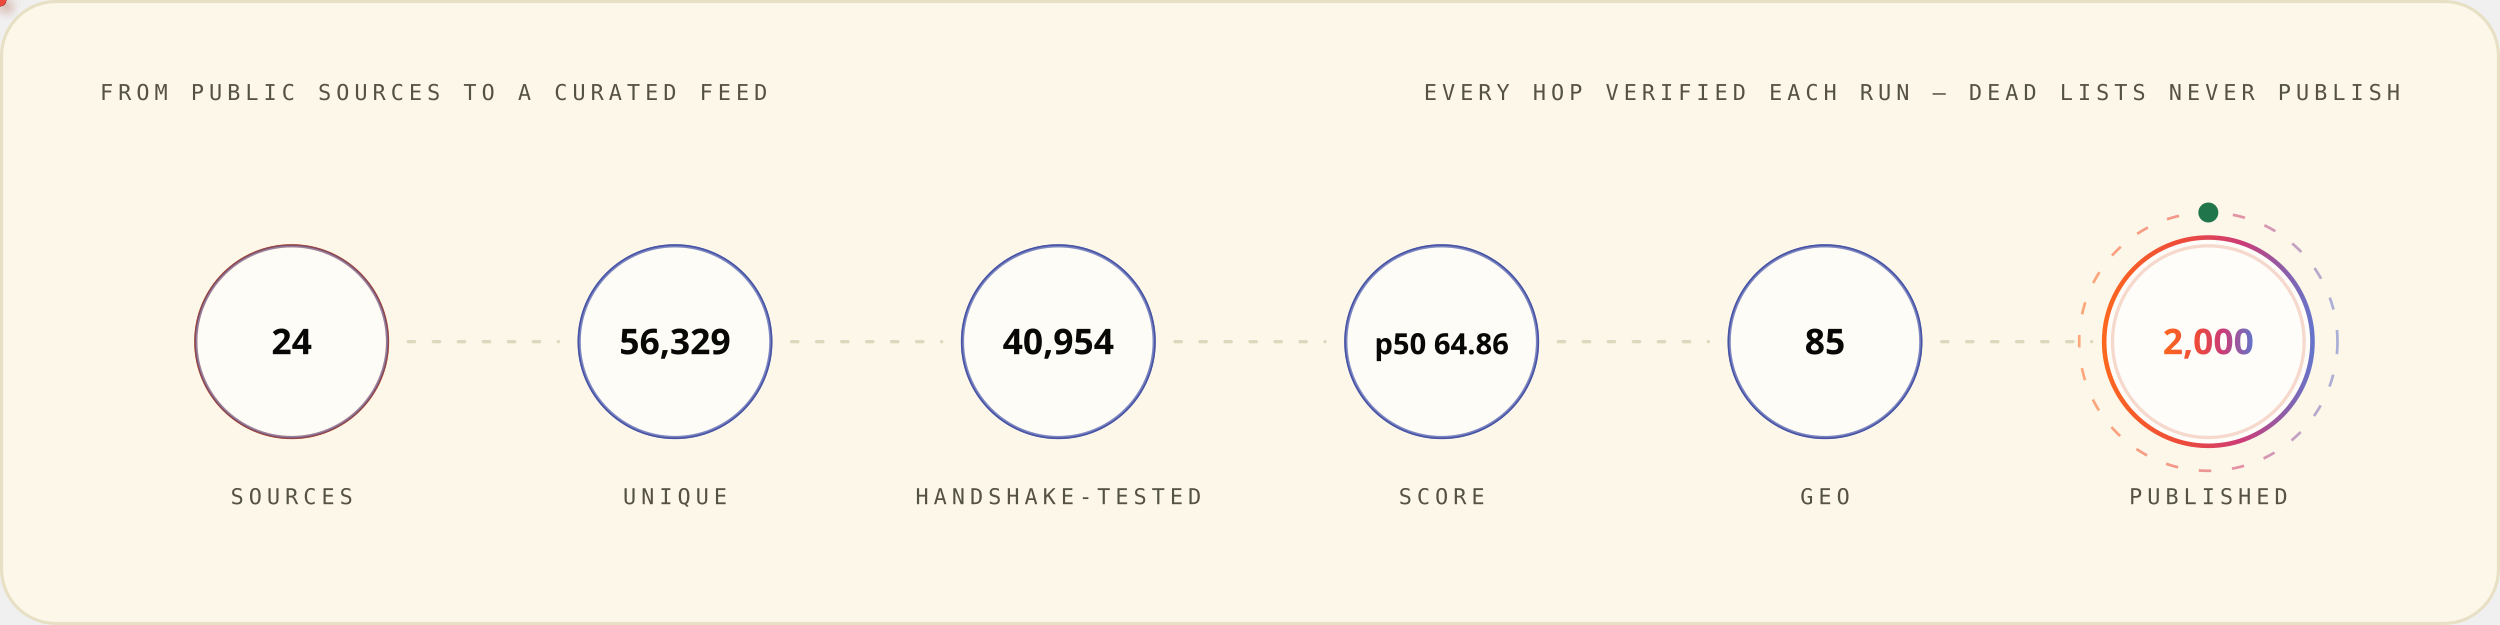
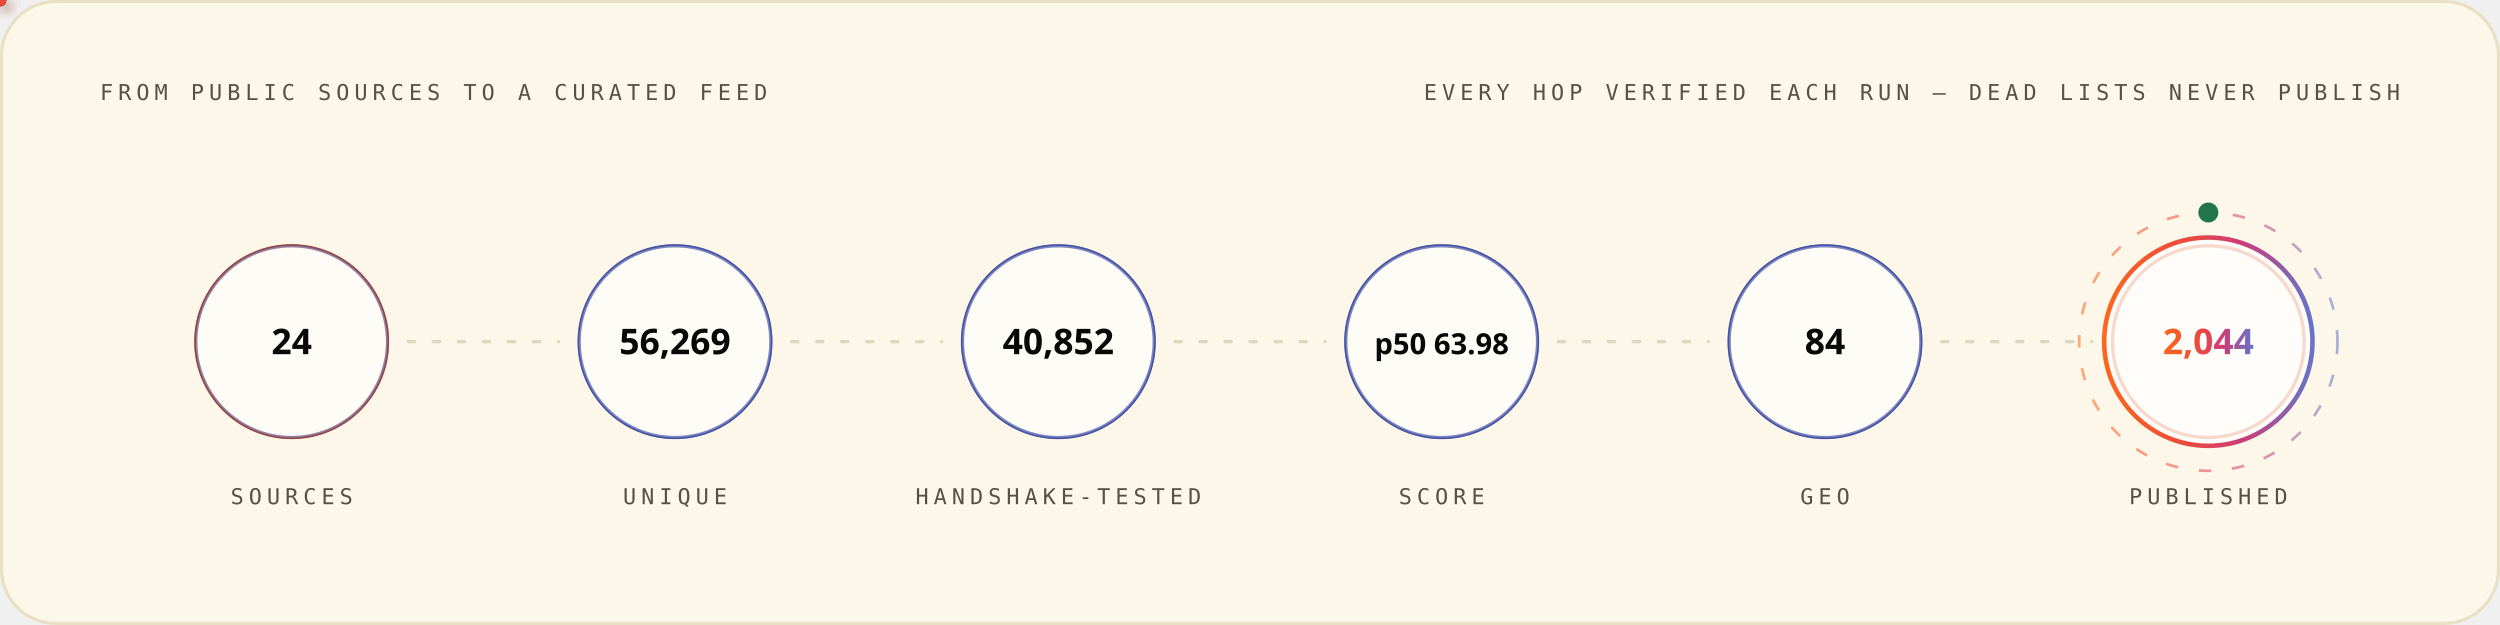
<svg xmlns="http://www.w3.org/2000/svg" width="1200" height="300" viewBox="0 0 1200 300" role="img" font-family="'Space Grotesk','Segoe UI',system-ui,-apple-system,sans-serif">
  <style>
.r{animation:rise .8s cubic-bezier(.2,.7,.2,1) both}
.d1{animation-delay:.08s}.d2{animation-delay:.16s}.d3{animation-delay:.24s}
.d4{animation-delay:.32s}.d5{animation-delay:.4s}.d6{animation-delay:.48s}
.d7{animation-delay:.56s}.d8{animation-delay:.64s}.d9{animation-delay:.74s}
.d10{animation-delay:.9s}.d11{animation-delay:1.05s}.d12{animation-delay:1.2s}
@keyframes rise{from{opacity:0;transform:translateY(12px)}to{opacity:1;transform:none}}
.gw{transform-box:fill-box;transform-origin:left center;animation:grow 1s cubic-bezier(.2,.7,.2,1) both}
@keyframes grow{from{transform:scaleX(0)}to{transform:scaleX(1)}}
.mh{animation:march 20s linear infinite}
@keyframes march{to{stroke-dashoffset:-400}}
.bt{transform-box:fill-box;transform-origin:center;animation:beat 2.8s ease-in-out infinite}
@keyframes beat{0%,84%,100%{transform:scale(1)}88%{transform:scale(1.05)}94%{transform:scale(1.01)}}
.pz{transform-box:fill-box;transform-origin:center;animation:ping 2.6s cubic-bezier(0,0,.2,1) infinite}
@keyframes ping{0%{transform:scale(.45);opacity:.85}75%,100%{transform:scale(2.5);opacity:0}}
.sp{animation:spin 12s linear infinite}
.sr{animation-duration:20s;animation-direction:reverse}
@keyframes spin{to{transform:rotate(360deg)}}
.sw{animation:sweep 7s cubic-bezier(.45,0,.25,1) infinite}
@keyframes sweep{0%,58%{transform:translateX(-660px) skewX(-16deg)}100%{transform:translateX(1380px) skewX(-16deg)}}
.dr{animation:drift 18s ease-in-out infinite alternate}
.da{animation-duration:26s;animation-delay:-9s}
.db{animation-duration:34s;animation-delay:-17s}
@keyframes drift{to{transform:translate(44px,-28px) scale(1.09)}}
.tk{animation:tw 3.4s ease-in-out infinite}
.ta{animation-delay:-1.1s}.tb{animation-delay:-2.3s}
@keyframes tw{0%,100%{opacity:.15}50%{opacity:1}}
.eq{transform-box:fill-box;transform-origin:center bottom;animation:eq 1.5s ease-in-out infinite}
.ea{animation-delay:-.38s}.eb{animation-delay:-.76s}.ec{animation-delay:-1.14s}
@keyframes eq{0%,100%{transform:scaleY(.3)}50%{transform:scaleY(1)}}
.cr{animation:caret 1.1s steps(2,jump-none) infinite}
@keyframes caret{50%{opacity:0}}
.dd{stroke-dasharray:100 100;animation:draw 1.15s cubic-bezier(.3,.6,.3,1) both}
@keyframes draw{from{stroke-dashoffset:100}to{stroke-dashoffset:0}}
.gq{animation:glowq 3.2s ease-in-out infinite}
@keyframes glowq{0%,100%{opacity:.35}50%{opacity:1}}
.wv{animation:wv 13s linear infinite}
.wb{animation-duration:19s;animation-direction:reverse}
.wc{animation-duration:27s}
@keyframes wv{to{transform:translateX(-170px)}}
@media (prefers-reduced-motion:reduce){*{animation:none!important}}
</style>
  <defs>
    <linearGradient id="bg-light" x1="0" y1="0" x2="1" y2="0">
      <stop offset="0" stop-color="#FC671F" />
      <stop offset="0.38" stop-color="#ED4A3B" />
      <stop offset="0.66" stop-color="#CC3C77" />
      <stop offset="1" stop-color="#6574C9" />
    </linearGradient>
  </defs>
  <rect x="0.75" y="0.75" width="1198.5" height="298.5" rx="26" fill="#FCF7E8" stroke="#E8E0C5" stroke-width="1.5" />
  <text x="48" y="48" font-size="10.5" font-weight="500" font-family="'IBM Plex Mono',ui-monospace,'SFMono-Regular',Menlo,Consolas,monospace" letter-spacing="2.4" fill="#545242">FROM PUBLIC SOURCES TO A CURATED FEED</text>
  <text x="1152" y="48" font-size="10.5" font-weight="500" font-family="'IBM Plex Mono',ui-monospace,'SFMono-Regular',Menlo,Consolas,monospace" letter-spacing="2.4" text-anchor="end" fill="#545242">EVERY HOP VERIFIED EACH RUN — DEAD LISTS NEVER PUBLISH</text>
  <circle cx="140.0" cy="164" r="46" fill="none" stroke="#D03D00" stroke-width="1.6" class="pz" style="animation-delay:0.0s" />
  <g class="r d2">
    <circle cx="140.0" cy="164" r="46" fill="#FFFFFF" fill-opacity="0.62" stroke="#4854A6" stroke-opacity="0.55" stroke-width="1.4" />
    <text x="140.0" y="170" font-size="17" font-weight="700" font-family="'Space Grotesk','Segoe UI',system-ui,-apple-system,sans-serif" text-anchor="middle" fill="#080806">24</text>
    <text x="140.0" y="242" font-size="10.5" font-weight="500" font-family="'IBM Plex Mono',ui-monospace,'SFMono-Regular',Menlo,Consolas,monospace" letter-spacing="2.4" text-anchor="middle" fill="#545242">SOURCES</text>
  </g>
  <line x1="196.0" y1="164" x2="268.0" y2="164" stroke="#D1C9AC" stroke-opacity="0.7" stroke-width="1.6" stroke-linecap="round" stroke-dasharray="3 9" class="mh" />
  <defs>
-     <filter id="pg3212" x="-150%" y="-150%" width="400%" height="400%">
+     <filter id="pg1733" x="-150%" y="-150%" width="400%" height="400%">
      <feGaussianBlur stdDeviation="3.2" result="b" />
      <feMerge>
        <feMergeNode in="b" />
        <feMergeNode in="SourceGraphic" />
      </feMerge>
    </filter>
  </defs>
-   <circle r="3" fill="{'light': '#4854A6', 'dark': '#6574C9'}" filter="url(#pg3212)">
+   <circle r="3" fill="{'light': '#4854A6', 'dark': '#6574C9'}" filter="url(#pg1733)">
    <animateMotion dur="1.7s" begin="0.3s" repeatCount="indefinite" path="M 196.0 164 H 268.0" />
    <animate attributeName="opacity" values="0;1;1;0" keyTimes="0;.08;.92;1" dur="1.7s" begin="0.3s" repeatCount="indefinite" />
  </circle>
  <circle cx="324.0" cy="164" r="46" fill="none" stroke="#4854A6" stroke-width="1.6" class="pz" style="animation-delay:0.35s" />
  <g class="r d3">
    <circle cx="324.0" cy="164" r="46" fill="#FFFFFF" fill-opacity="0.62" stroke="#4854A6" stroke-opacity="0.55" stroke-width="1.4" />
-     <text x="324.0" y="170" font-size="17" font-weight="700" font-family="'Space Grotesk','Segoe UI',system-ui,-apple-system,sans-serif" text-anchor="middle" fill="#080806">56,329</text>
+     <text x="324.0" y="170" font-size="17" font-weight="700" font-family="'Space Grotesk','Segoe UI',system-ui,-apple-system,sans-serif" text-anchor="middle" fill="#080806">56,269</text>
    <text x="324.0" y="242" font-size="10.5" font-weight="500" font-family="'IBM Plex Mono',ui-monospace,'SFMono-Regular',Menlo,Consolas,monospace" letter-spacing="2.4" text-anchor="middle" fill="#545242">UNIQUE</text>
  </g>
  <line x1="380.0" y1="164" x2="452.0" y2="164" stroke="#D1C9AC" stroke-opacity="0.7" stroke-width="1.6" stroke-linecap="round" stroke-dasharray="3 9" class="mh" />
  <defs>
-     <filter id="pg2252" x="-150%" y="-150%" width="400%" height="400%">
+     <filter id="pg1093" x="-150%" y="-150%" width="400%" height="400%">
      <feGaussianBlur stdDeviation="3.2" result="b" />
      <feMerge>
        <feMergeNode in="b" />
        <feMergeNode in="SourceGraphic" />
      </feMerge>
    </filter>
  </defs>
-   <circle r="3" fill="#ED4A3B" filter="url(#pg2252)">
+   <circle r="3" fill="#ED4A3B" filter="url(#pg1093)">
    <animateMotion dur="1.7s" begin="0.6s" repeatCount="indefinite" path="M 380.0 164 H 452.0" />
    <animate attributeName="opacity" values="0;1;1;0" keyTimes="0;.08;.92;1" dur="1.7s" begin="0.6s" repeatCount="indefinite" />
  </circle>
  <circle cx="508.0" cy="164" r="46" fill="none" stroke="#4854A6" stroke-width="1.6" class="pz" style="animation-delay:0.7s" />
  <g class="r d4">
    <circle cx="508.0" cy="164" r="46" fill="#FFFFFF" fill-opacity="0.62" stroke="#4854A6" stroke-opacity="0.55" stroke-width="1.4" />
-     <text x="508.0" y="170" font-size="17" font-weight="700" font-family="'Space Grotesk','Segoe UI',system-ui,-apple-system,sans-serif" text-anchor="middle" fill="#080806">40,954</text>
+     <text x="508.0" y="170" font-size="17" font-weight="700" font-family="'Space Grotesk','Segoe UI',system-ui,-apple-system,sans-serif" text-anchor="middle" fill="#080806">40,852</text>
    <text x="508.0" y="242" font-size="10.5" font-weight="500" font-family="'IBM Plex Mono',ui-monospace,'SFMono-Regular',Menlo,Consolas,monospace" letter-spacing="2.4" text-anchor="middle" fill="#545242">HANDSHAKE-TESTED</text>
  </g>
  <line x1="564.0" y1="164" x2="636.0" y2="164" stroke="#D1C9AC" stroke-opacity="0.7" stroke-width="1.6" stroke-linecap="round" stroke-dasharray="3 9" class="mh" />
  <defs>
-     <filter id="pg3212" x="-150%" y="-150%" width="400%" height="400%">
+     <filter id="pg1093" x="-150%" y="-150%" width="400%" height="400%">
      <feGaussianBlur stdDeviation="3.2" result="b" />
      <feMerge>
        <feMergeNode in="b" />
        <feMergeNode in="SourceGraphic" />
      </feMerge>
    </filter>
  </defs>
-   <circle r="3" fill="#FC671F" filter="url(#pg3212)">
+   <circle r="3" fill="#FC671F" filter="url(#pg1093)">
    <animateMotion dur="1.7s" begin="0.9s" repeatCount="indefinite" path="M 564.0 164 H 636.0" />
    <animate attributeName="opacity" values="0;1;1;0" keyTimes="0;.08;.92;1" dur="1.7s" begin="0.9s" repeatCount="indefinite" />
  </circle>
  <circle cx="692.0" cy="164" r="46" fill="none" stroke="#4854A6" stroke-width="1.6" class="pz" style="animation-delay:1.05s" />
  <g class="r d5">
    <circle cx="692.0" cy="164" r="46" fill="#FFFFFF" fill-opacity="0.62" stroke="#4854A6" stroke-opacity="0.55" stroke-width="1.4" />
-     <text x="692.0" y="170" font-size="14" font-weight="700" font-family="'Space Grotesk','Segoe UI',system-ui,-apple-system,sans-serif" text-anchor="middle" fill="#080806">p50 64.86</text>
+     <text x="692.0" y="170" font-size="14" font-weight="700" font-family="'Space Grotesk','Segoe UI',system-ui,-apple-system,sans-serif" text-anchor="middle" fill="#080806">p50 63.98</text>
    <text x="692.0" y="242" font-size="10.5" font-weight="500" font-family="'IBM Plex Mono',ui-monospace,'SFMono-Regular',Menlo,Consolas,monospace" letter-spacing="2.4" text-anchor="middle" fill="#545242">SCORE</text>
  </g>
  <line x1="748.0" y1="164" x2="820.0" y2="164" stroke="#D1C9AC" stroke-opacity="0.7" stroke-width="1.6" stroke-linecap="round" stroke-dasharray="3 9" class="mh" />
  <defs>
-     <filter id="pg3212" x="-150%" y="-150%" width="400%" height="400%">
+     <filter id="pg1093" x="-150%" y="-150%" width="400%" height="400%">
      <feGaussianBlur stdDeviation="3.2" result="b" />
      <feMerge>
        <feMergeNode in="b" />
        <feMergeNode in="SourceGraphic" />
      </feMerge>
    </filter>
  </defs>
-   <circle r="3" fill="{'light': '#4854A6', 'dark': '#6574C9'}" filter="url(#pg3212)">
+   <circle r="3" fill="{'light': '#4854A6', 'dark': '#6574C9'}" filter="url(#pg1093)">
    <animateMotion dur="1.7s" begin="1.2s" repeatCount="indefinite" path="M 748.0 164 H 820.0" />
    <animate attributeName="opacity" values="0;1;1;0" keyTimes="0;.08;.92;1" dur="1.7s" begin="1.2s" repeatCount="indefinite" />
  </circle>
  <circle cx="876.0" cy="164" r="46" fill="none" stroke="#4854A6" stroke-width="1.6" class="pz" style="animation-delay:1.4s" />
  <g class="r d6">
    <circle cx="876.0" cy="164" r="46" fill="#FFFFFF" fill-opacity="0.62" stroke="#4854A6" stroke-opacity="0.55" stroke-width="1.4" />
-     <text x="876.0" y="170" font-size="17" font-weight="700" font-family="'Space Grotesk','Segoe UI',system-ui,-apple-system,sans-serif" text-anchor="middle" fill="#080806">85</text>
+     <text x="876.0" y="170" font-size="17" font-weight="700" font-family="'Space Grotesk','Segoe UI',system-ui,-apple-system,sans-serif" text-anchor="middle" fill="#080806">84</text>
    <text x="876.0" y="242" font-size="10.5" font-weight="500" font-family="'IBM Plex Mono',ui-monospace,'SFMono-Regular',Menlo,Consolas,monospace" letter-spacing="2.4" text-anchor="middle" fill="#545242">GEO</text>
  </g>
  <line x1="932.0" y1="164" x2="1004.0" y2="164" stroke="#D1C9AC" stroke-opacity="0.7" stroke-width="1.6" stroke-linecap="round" stroke-dasharray="3 9" class="mh" />
  <defs>
-     <filter id="pg2252" x="-150%" y="-150%" width="400%" height="400%">
+     <filter id="pg1733" x="-150%" y="-150%" width="400%" height="400%">
      <feGaussianBlur stdDeviation="3.2" result="b" />
      <feMerge>
        <feMergeNode in="b" />
        <feMergeNode in="SourceGraphic" />
      </feMerge>
    </filter>
  </defs>
-   <circle r="3" fill="#ED4A3B" filter="url(#pg2252)">
+   <circle r="3" fill="#ED4A3B" filter="url(#pg1733)">
    <animateMotion dur="1.7s" begin="1.5s" repeatCount="indefinite" path="M 932.0 164 H 1004.0" />
    <animate attributeName="opacity" values="0;1;1;0" keyTimes="0;.08;.92;1" dur="1.7s" begin="1.5s" repeatCount="indefinite" />
  </circle>
  <circle cx="1060.0" cy="164" r="46" fill="none" stroke="#D03D00" stroke-width="1.6" class="pz" style="animation-delay:1.75s" />
  <g class="r d7">
    <circle cx="1060.0" cy="164" r="50" fill="#FFFFFF" fill-opacity="0.8" stroke="url(#bg-light)" stroke-opacity="1" stroke-width="2.2" />
-     <text x="1060.0" y="170" font-size="17" font-weight="700" font-family="'Space Grotesk','Segoe UI',system-ui,-apple-system,sans-serif" text-anchor="middle" fill="url(#bg-light)">2,000</text>
+     <text x="1060.0" y="170" font-size="17" font-weight="700" font-family="'Space Grotesk','Segoe UI',system-ui,-apple-system,sans-serif" text-anchor="middle" fill="url(#bg-light)">2,044</text>
    <text x="1060.0" y="242" font-size="10.5" font-weight="500" font-family="'IBM Plex Mono',ui-monospace,'SFMono-Regular',Menlo,Consolas,monospace" letter-spacing="2.4" text-anchor="middle" fill="#545242">PUBLISHED</text>
  </g>
  <circle cx="1060.0" cy="164" r="62" fill="none" stroke="url(#bg-light)" stroke-opacity=".55" stroke-width="1.3" stroke-dasharray="6 10" class="sp" style="transform-origin:1060.0px 164px" />
  <circle cx="1060.0" cy="102" r="4" fill="none" stroke="#20754A" stroke-width="1.6" class="pz" />
  <circle cx="1060.0" cy="102" r="4" fill="#20754A" />
</svg>
